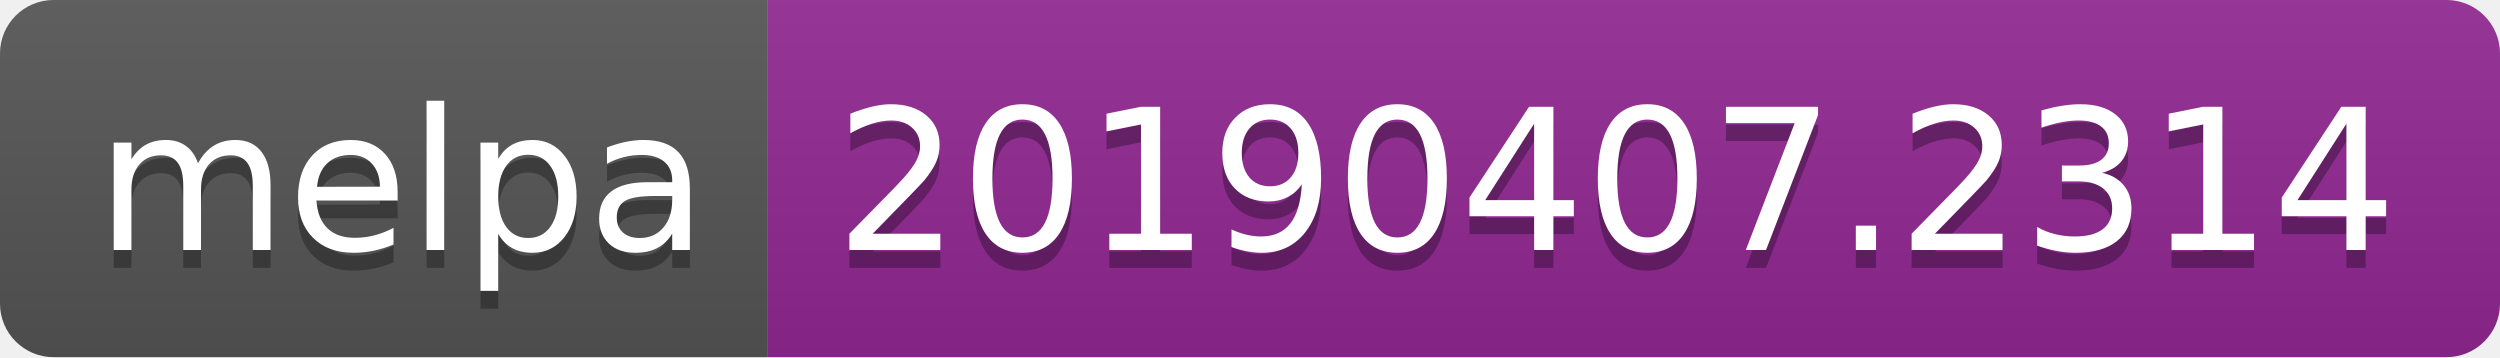
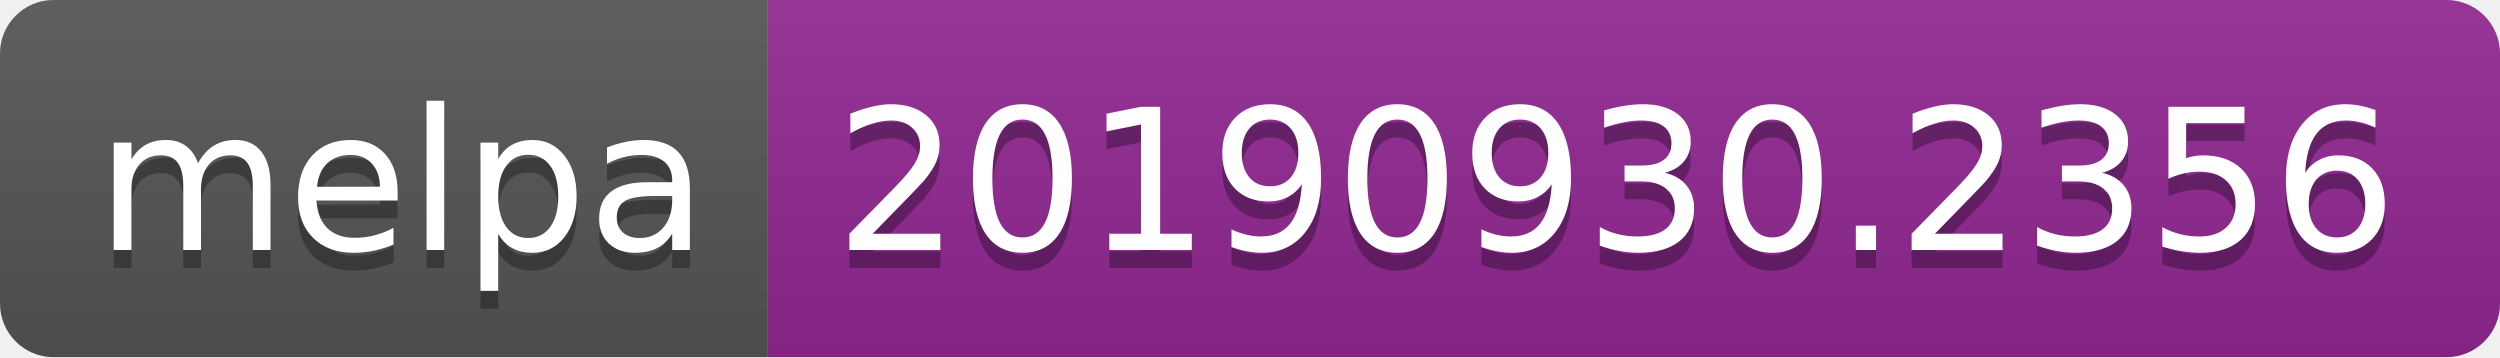
<svg xmlns="http://www.w3.org/2000/svg" width="140" height="20">
  <linearGradient id="b" x2="0" y2="100%">
    <stop offset="0" stop-color="#bbb" stop-opacity=".1" />
    <stop offset="1" stop-opacity=".1" />
  </linearGradient>
  <clipPath id="a">
    <rect width="140" height="20" rx="3" fill="#fff" />
  </clipPath>
  <g clip-path="url(#a)">
    <path fill="#555" d="M0 0h43v20H0z" />
    <path fill="#922793" d="M43 0h97v20H43z" />
    <path fill="url(#b)" d="M0 0h140v20H0z" />
  </g>
  <g fill="#fff" text-anchor="middle" font-family="DejaVu Sans,Verdana,Geneva,sans-serif" font-size="110">
    <text x="225" y="150" fill="#010101" fill-opacity=".3" transform="scale(.1)" textLength="330">melpa</text>
    <text x="225" y="140" transform="scale(.1)" textLength="330">melpa</text>
-     <text x="905" y="150" fill="#010101" fill-opacity=".3" transform="scale(.1)" textLength="870">20190407.2314</text>
-     <text x="905" y="140" transform="scale(.1)" textLength="870">20190407.2314</text>
+     <text x="905" y="150" fill="#010101" fill-opacity=".3" transform="scale(.1)" textLength="870">20190930.2356</text>
+     <text x="905" y="140" transform="scale(.1)" textLength="870">20190930.2356</text>
  </g>
</svg>
